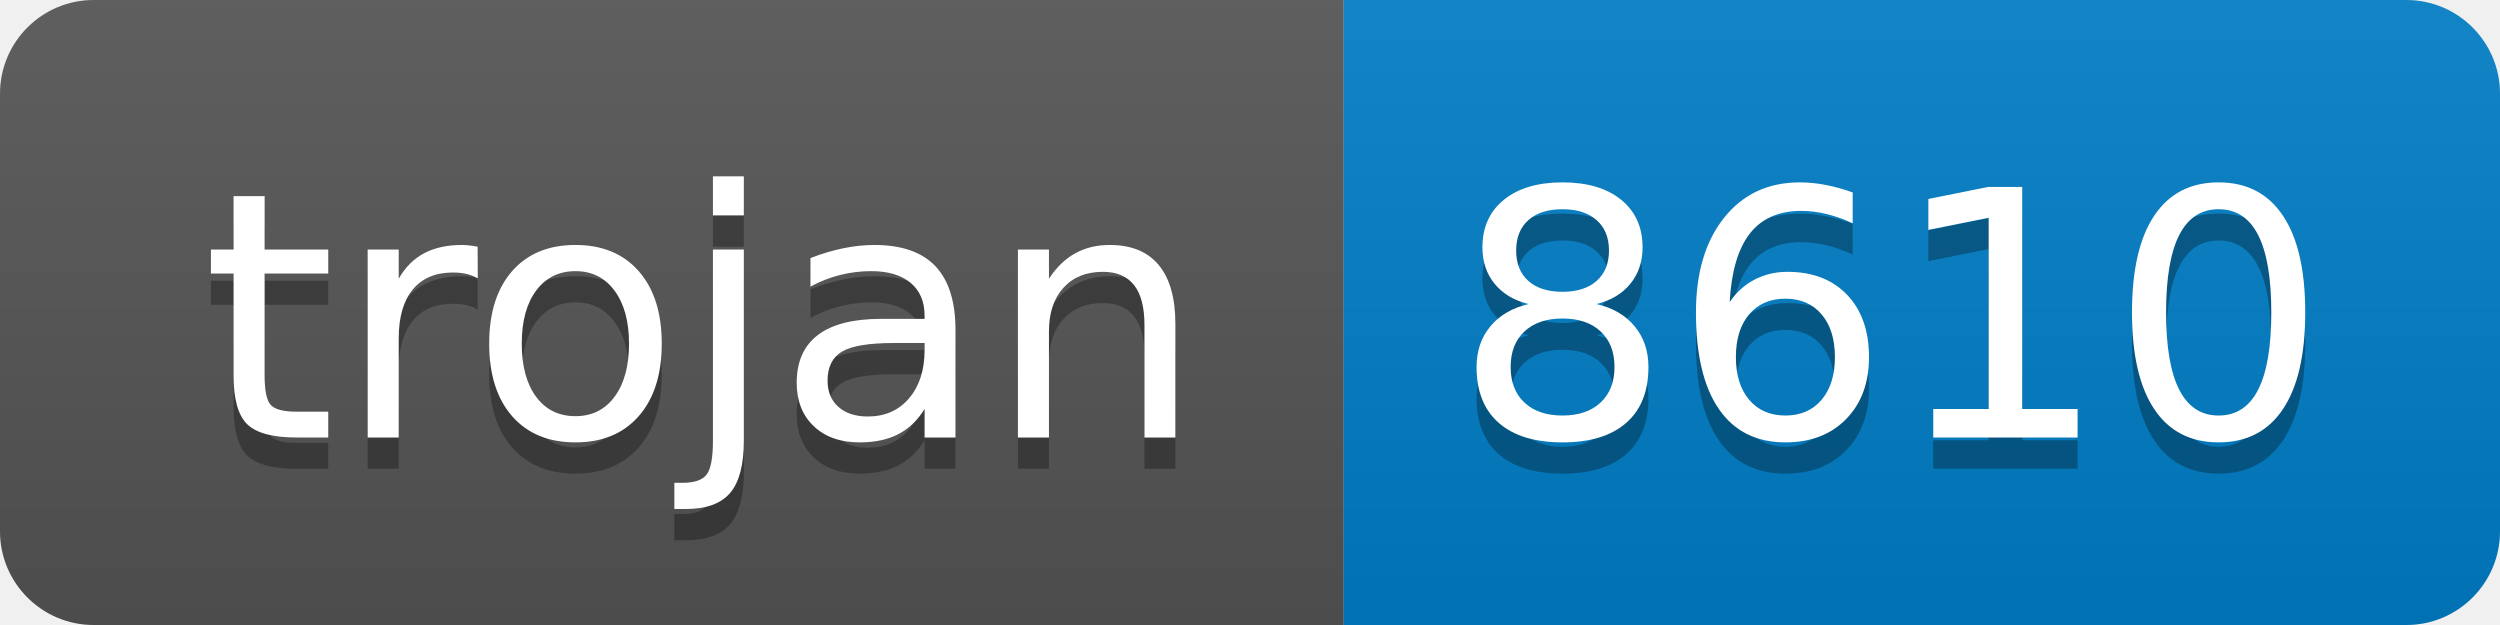
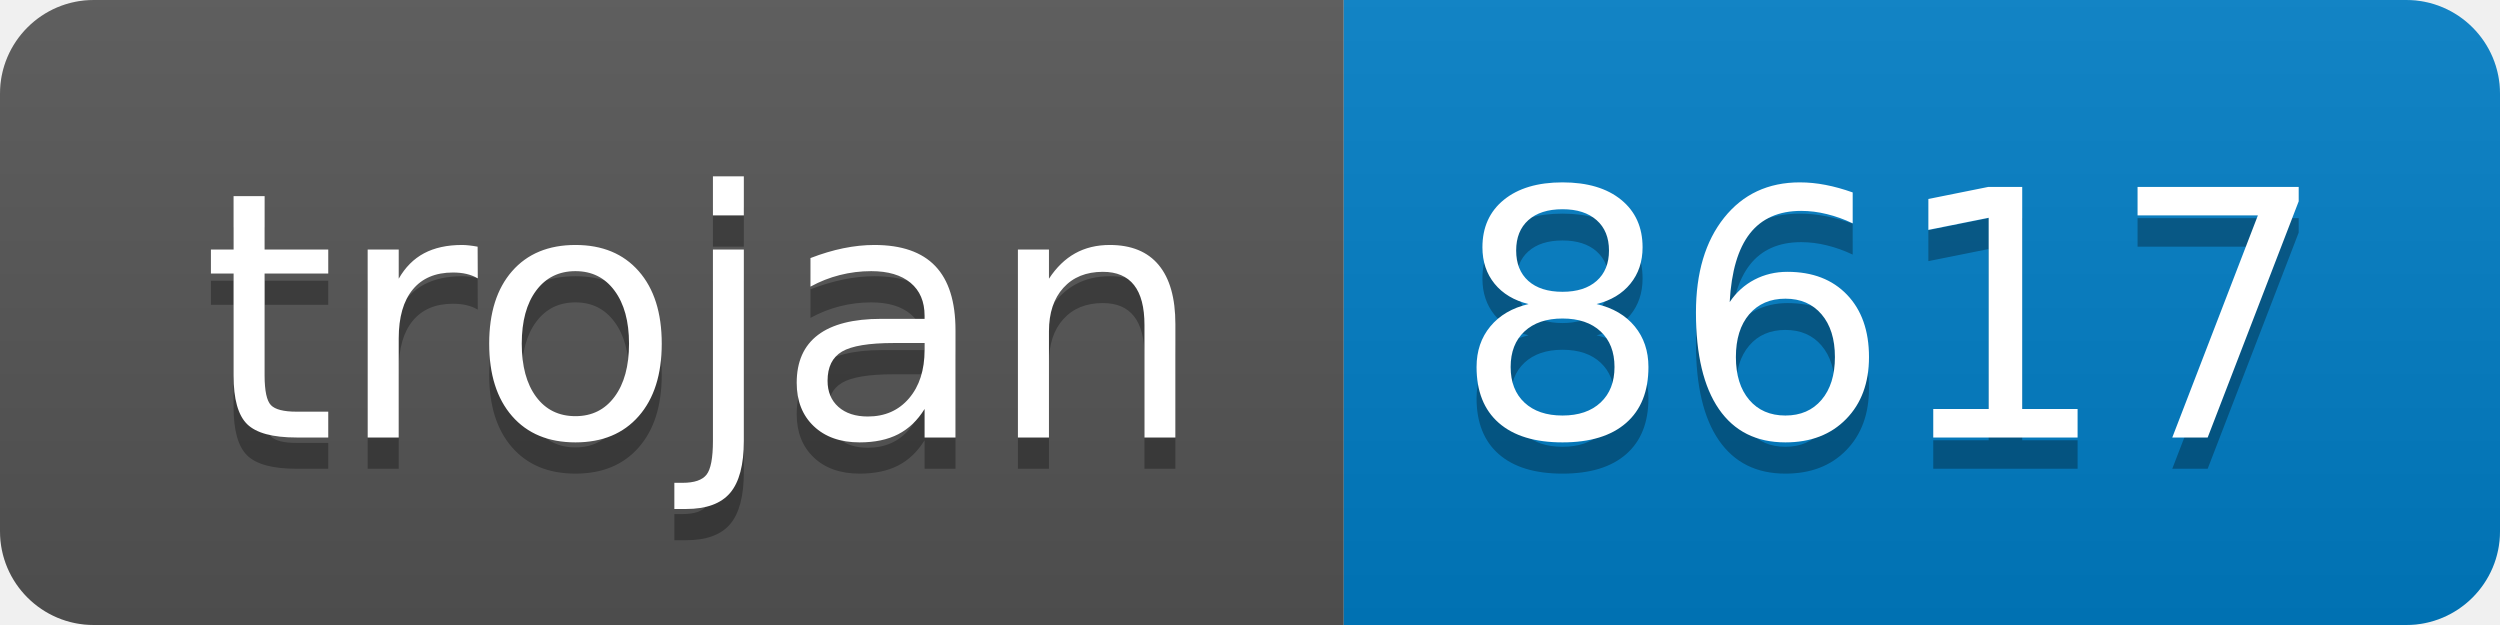
- <svg xmlns="http://www.w3.org/2000/svg" width="80" height="20" role="img" aria-label="trojan: 8610">
+ <svg xmlns="http://www.w3.org/2000/svg" width="80" height="20" role="img" aria-label="trojan: 8617">
  <linearGradient id="s" x2="0" y2="100%">
    <stop offset="0" stop-color="#bbb" stop-opacity=".1" />
    <stop offset="1" stop-opacity=".1" />
  </linearGradient>
  <clipPath id="r">
    <rect width="80" height="20" rx="3" fill="#fff" />
  </clipPath>
  <g clip-path="url(#r)">
    <rect width="43" height="20" fill="#555" />
    <rect x="43" width="37" height="20" fill="#007ec6" />
    <rect width="80" height="20" fill="url(#s)" />
  </g>
  <g fill="#fff" text-anchor="middle" font-family="Verdana,Geneva,DejaVu Sans,sans-serif" text-rendering="geometricPrecision" font-size="110">
    <text aria-hidden="true" x="225" y="150" fill="#010101" fill-opacity=".3" transform="scale(.1)" textLength="330">trojan</text>
    <text x="225" y="140" transform="scale(.1)" fill="#fff" textLength="330">trojan</text>
-     <text aria-hidden="true" x="605" y="150" fill="#010101" fill-opacity=".3" transform="scale(.1)" textLength="270">8610</text>
-     <text x="605" y="140" transform="scale(.1)" fill="#fff" textLength="270">8610</text>
+     <text aria-hidden="true" x="605" y="150" fill="#010101" fill-opacity=".3" transform="scale(.1)" textLength="270">8617</text>
+     <text x="605" y="140" transform="scale(.1)" fill="#fff" textLength="270">8617</text>
  </g>
</svg>
